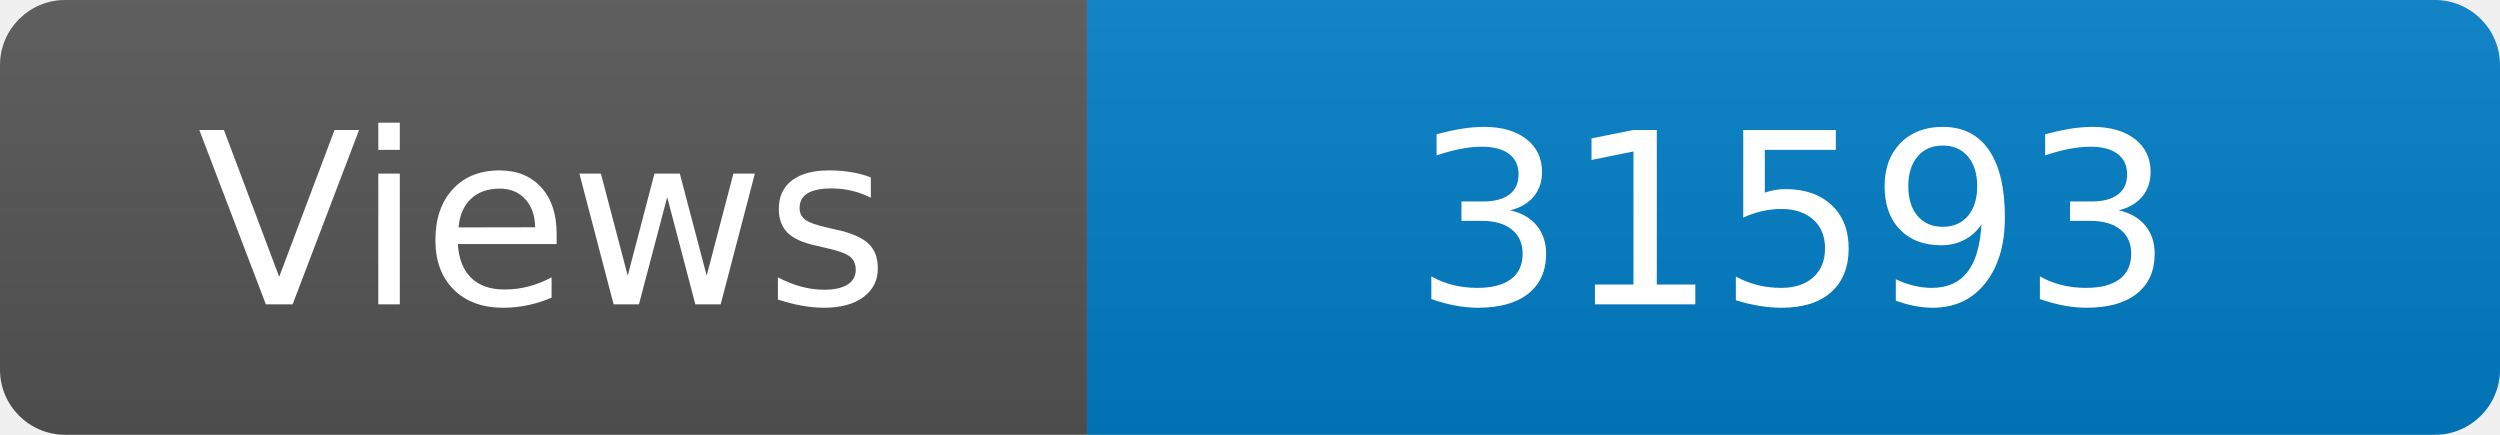
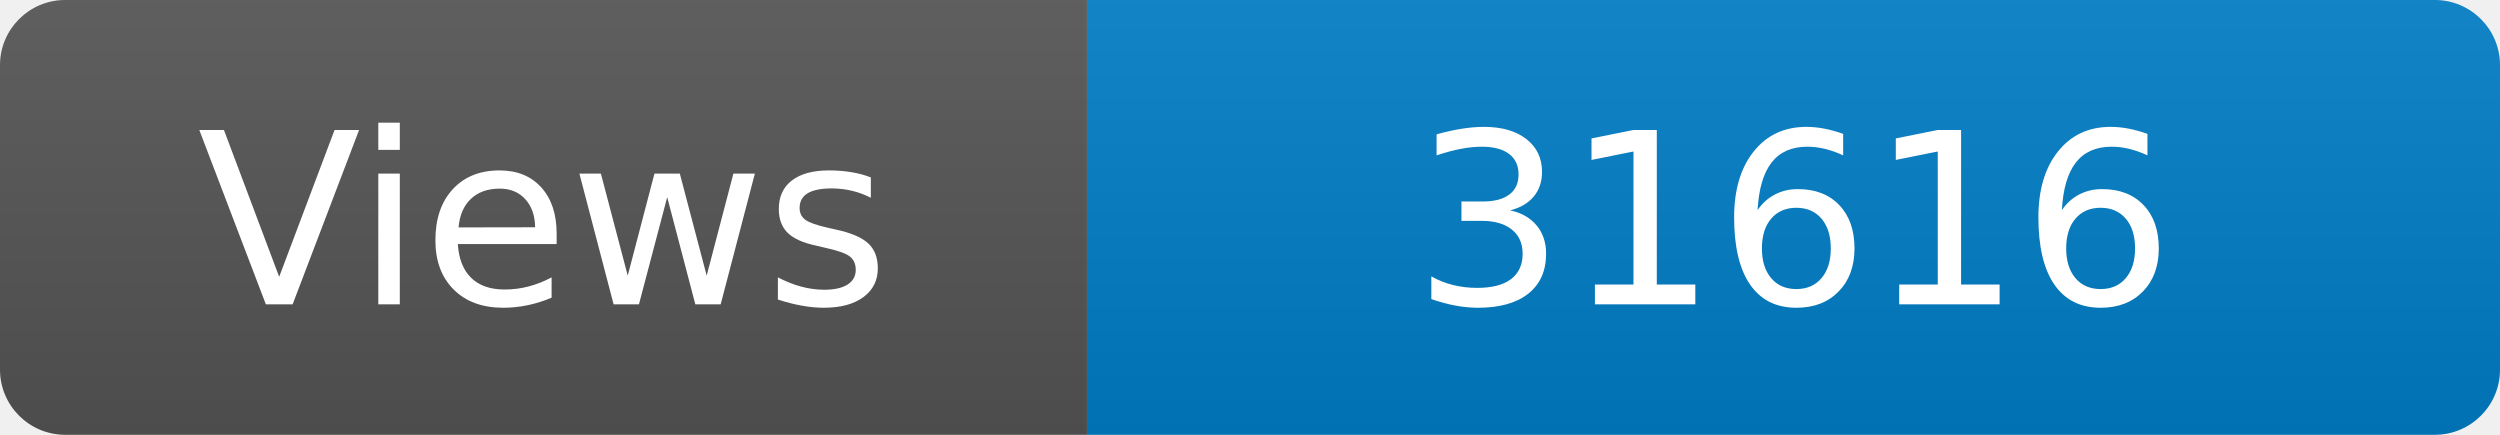
<svg xmlns="http://www.w3.org/2000/svg" width="115" height="20" role="img" aria-label="Maintained?: yes">
  <linearGradient id="s" x2="0" y2="100%">
    <stop offset="0" stop-color="#bbb" stop-opacity=".1" />
    <stop offset="1" stop-opacity=".1" />
  </linearGradient>
  <clipPath id="r">
    <rect width="115" height="20" rx="3" fill="#fff" />
  </clipPath>
  <g clip-path="url(#r)">
    <rect width="50" height="20" fill="#555" />
    <rect x="50" width="160" height="20" fill="#007ec6" />
    <rect width="115" height="20" fill="url(#s)" />
  </g>
  <g fill="#fff" text-anchor="middle" font-family="Verdana,Geneva,DejaVu Sans,sans-serif" font-size="110">
    <text x="250" y="140" transform="scale(.1)" fill="#fff">Views</text>
-     <text x="825" y="140" transform="scale(.1)" fill="#fff">31593</text>
+     <text x="825" y="140" transform="scale(.1)" fill="#fff">31616</text>
  </g>
</svg>
